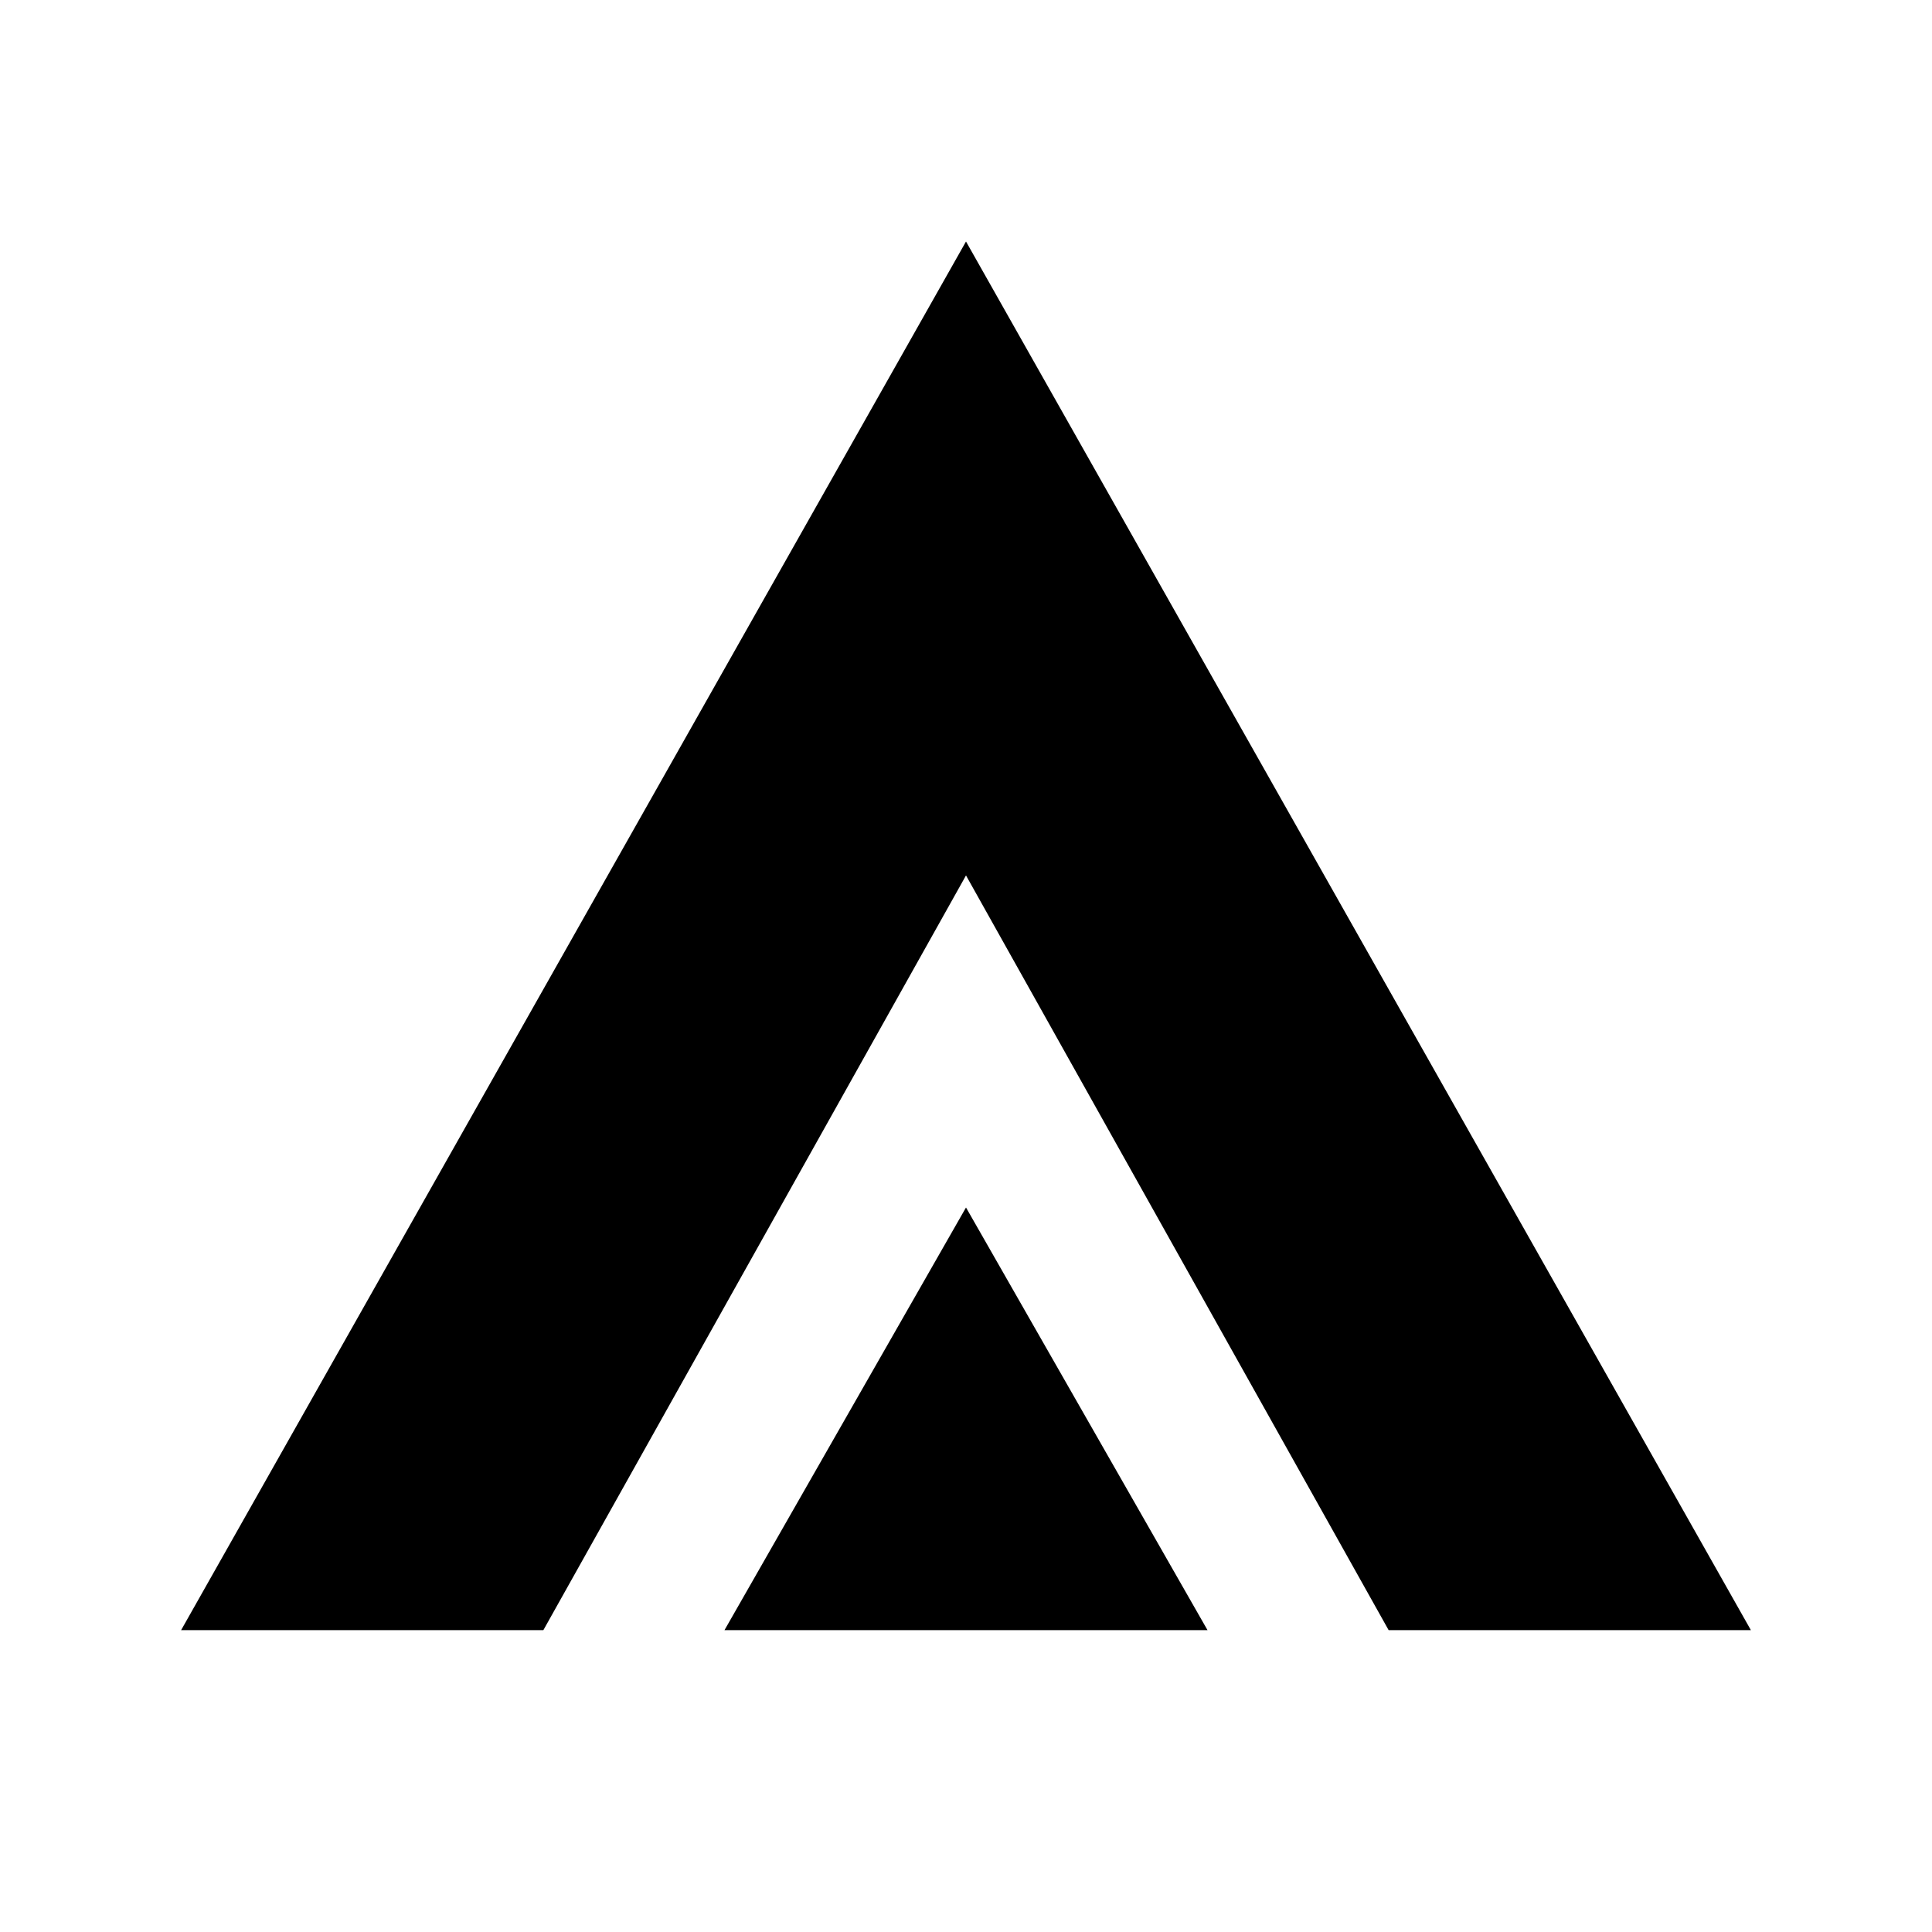
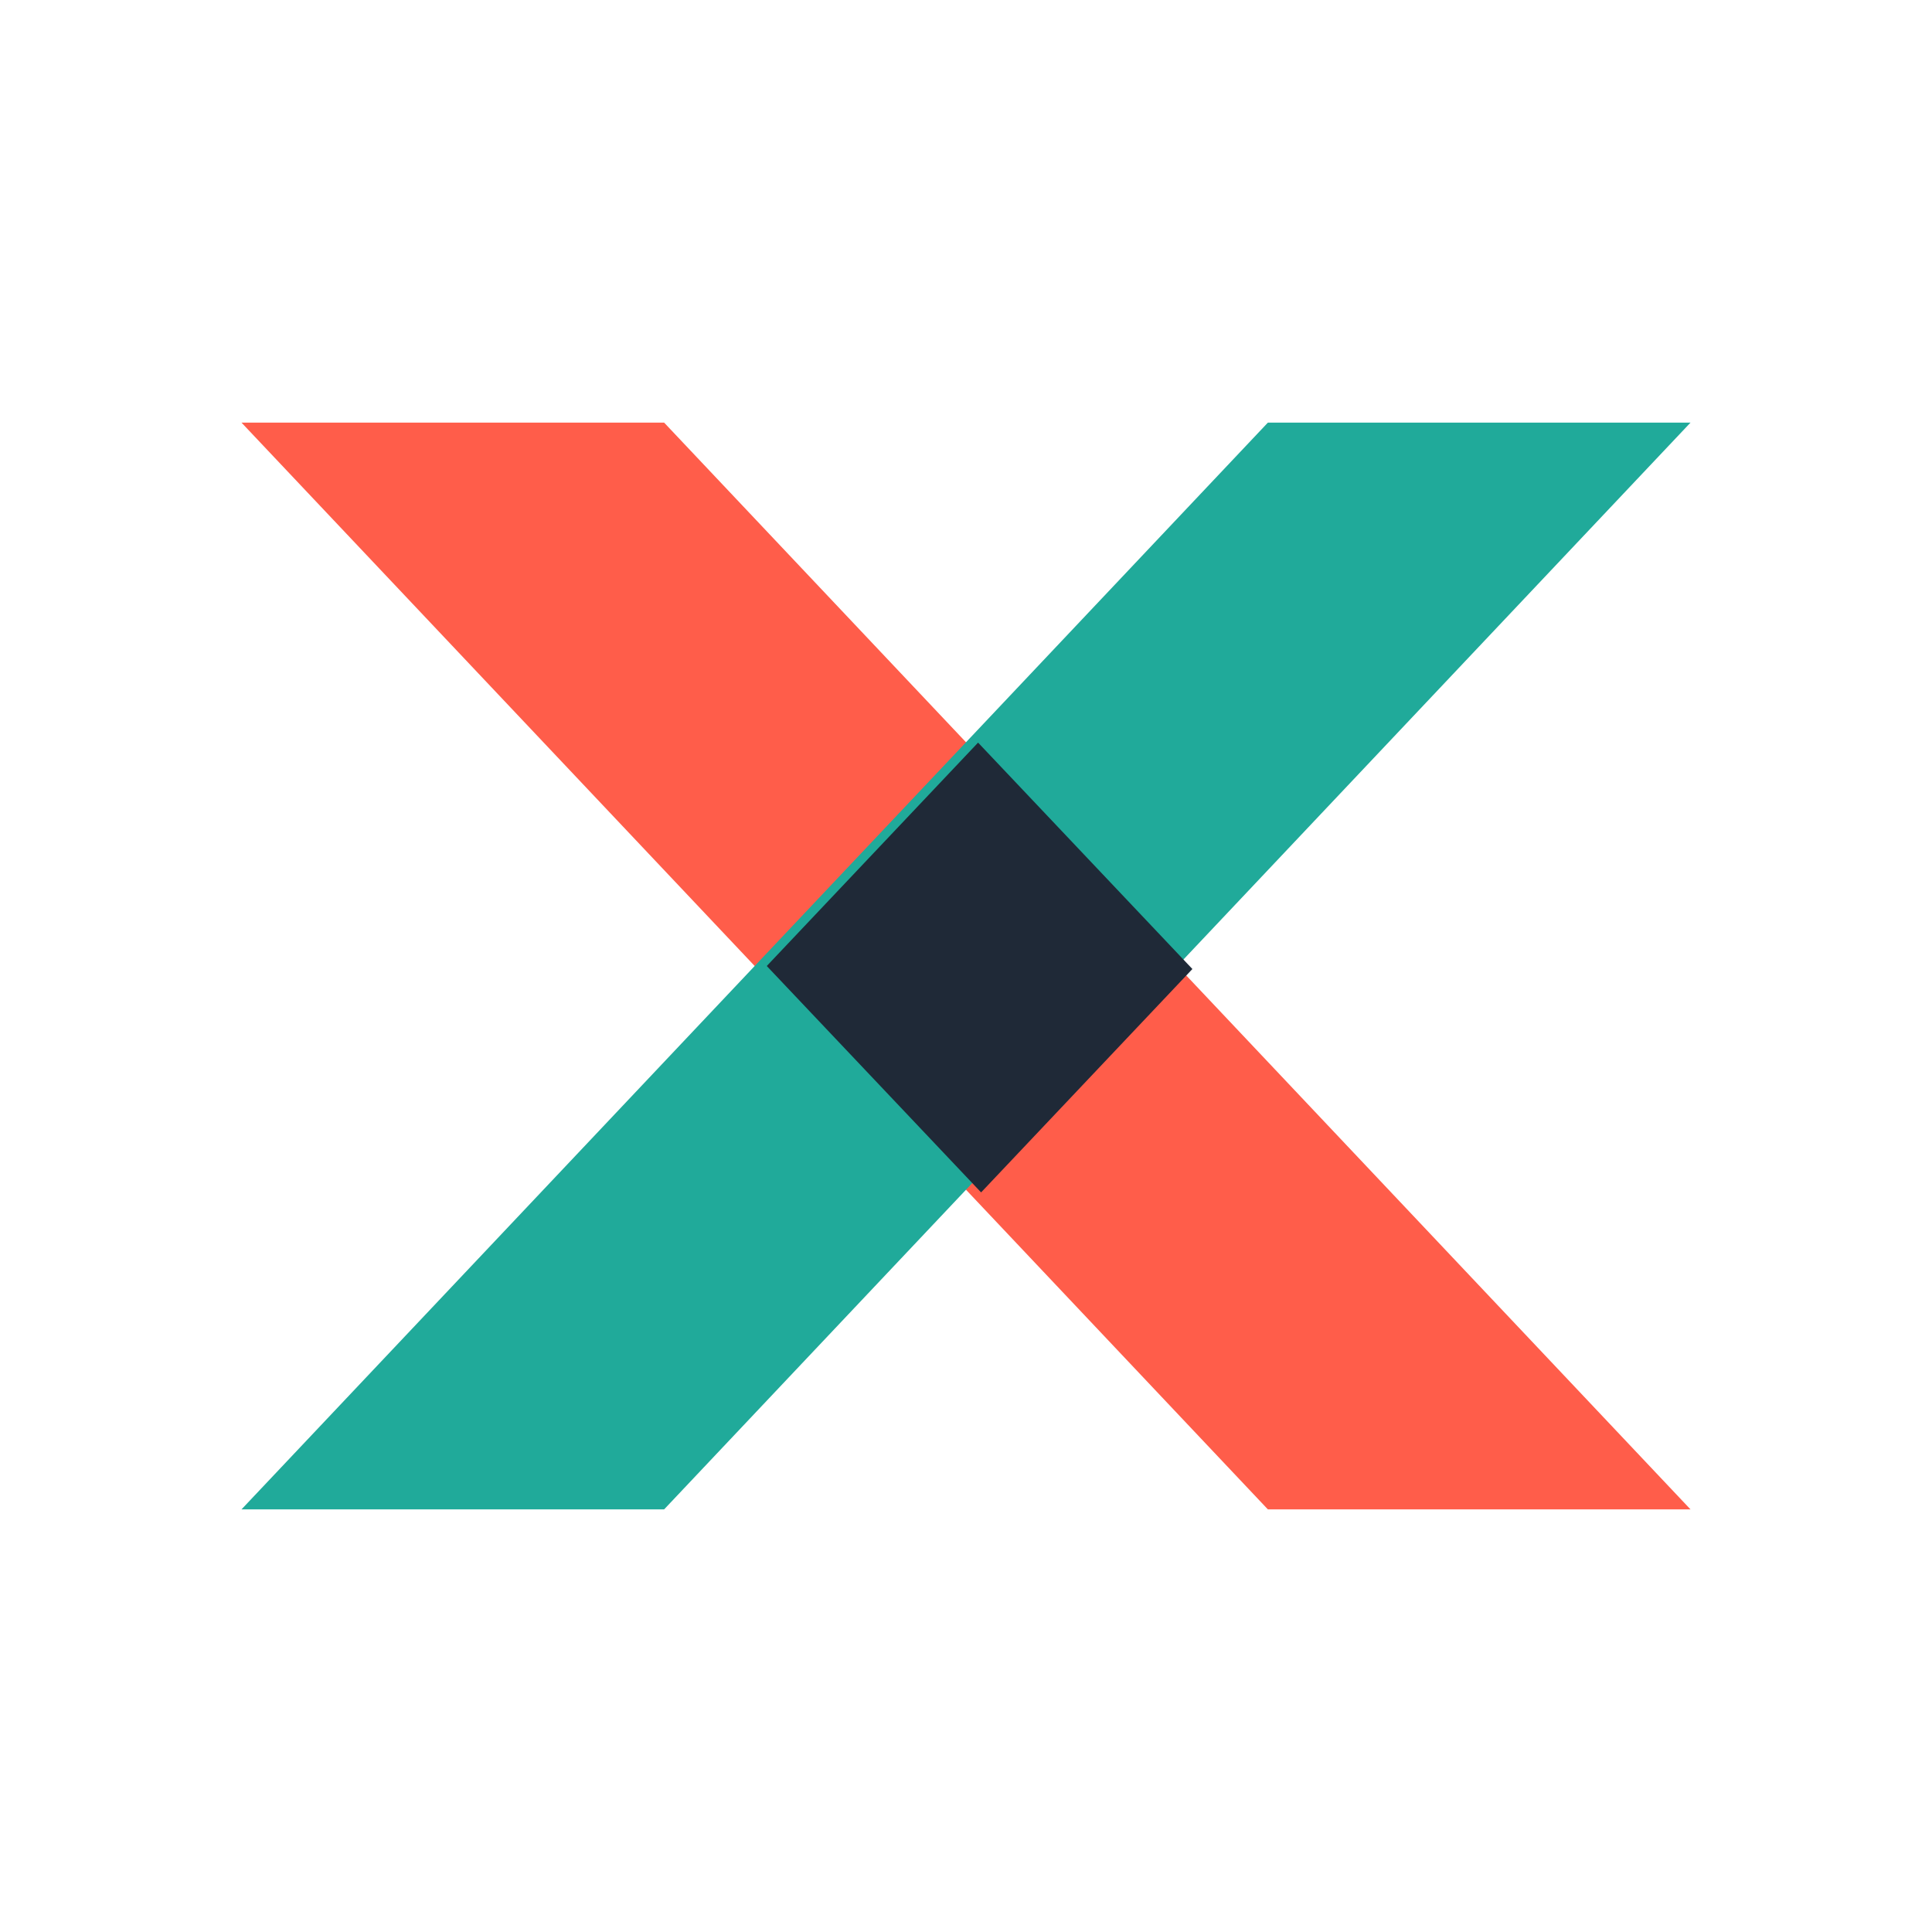
<svg xmlns="http://www.w3.org/2000/svg" width="64" height="64" viewBox="0 0 64 64" fill="none">
-   <path d="M32 8L58 54H46L32 29L18 54H6L32 8Z" fill="currentColor" />
-   <path d="M32 40L40 54H24L32 40Z" fill="currentColor" />
+   <path d="M8 14h14l34 36H42L8 14Z" fill="#ff5d4a" />
+   <path d="M42 14h14L22 50H8l34-36Z" fill="#20aa9a" />
+   <path d="m25.4 32 7-7.4 7.1 7.5-7 7.4-7.1-7.5Z" fill="#1f2937" />
</svg>
